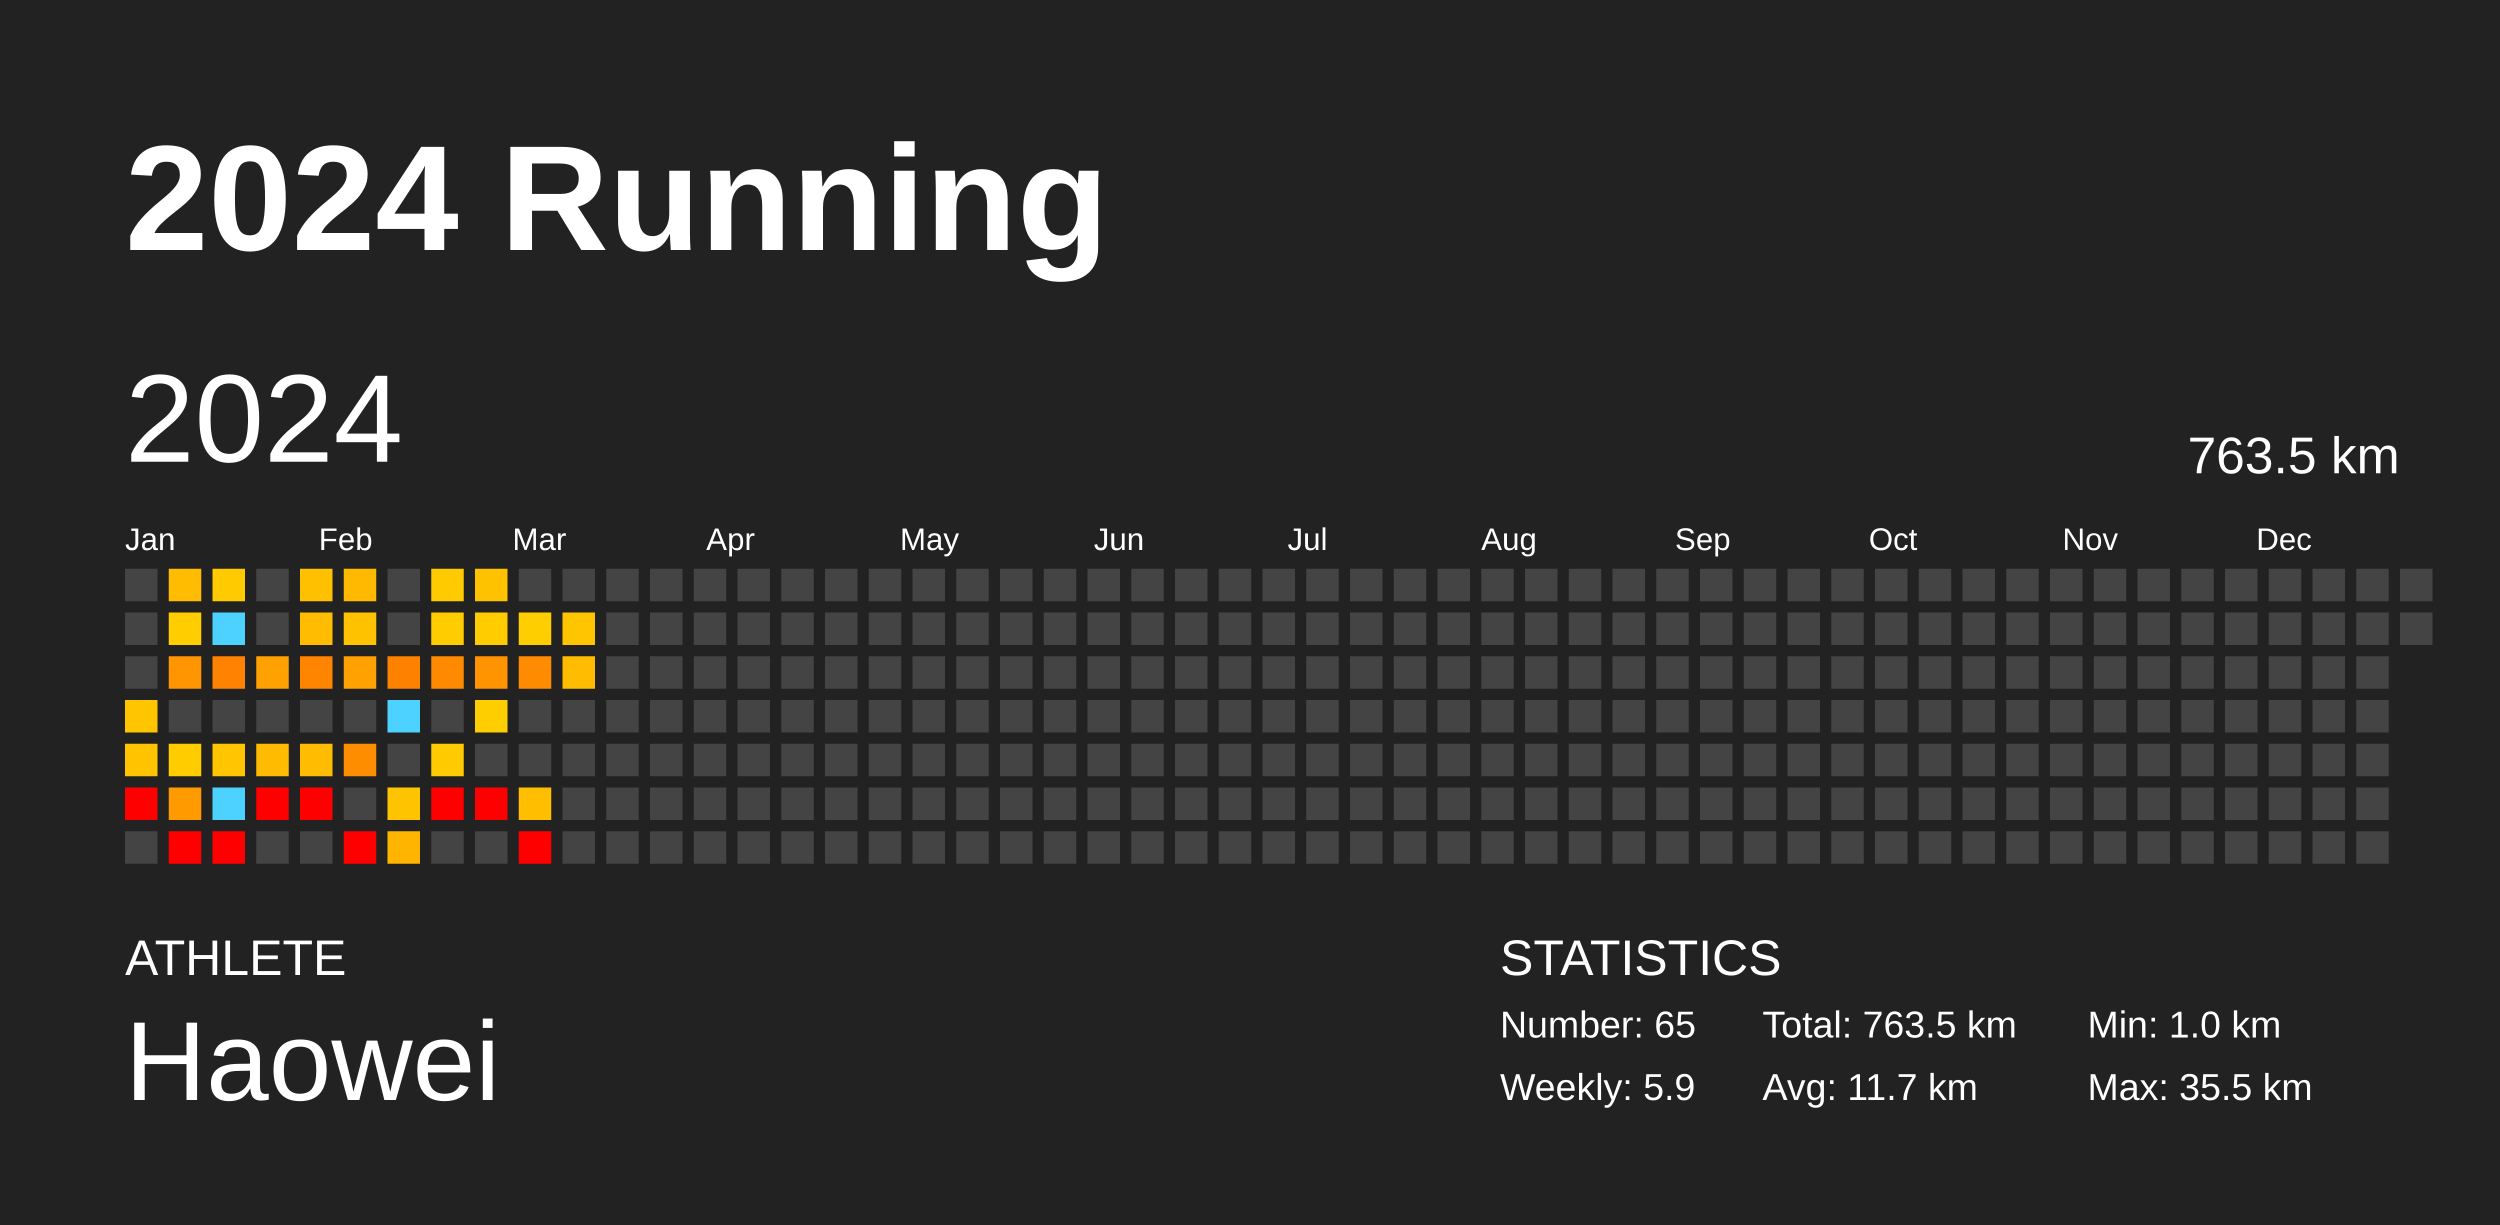
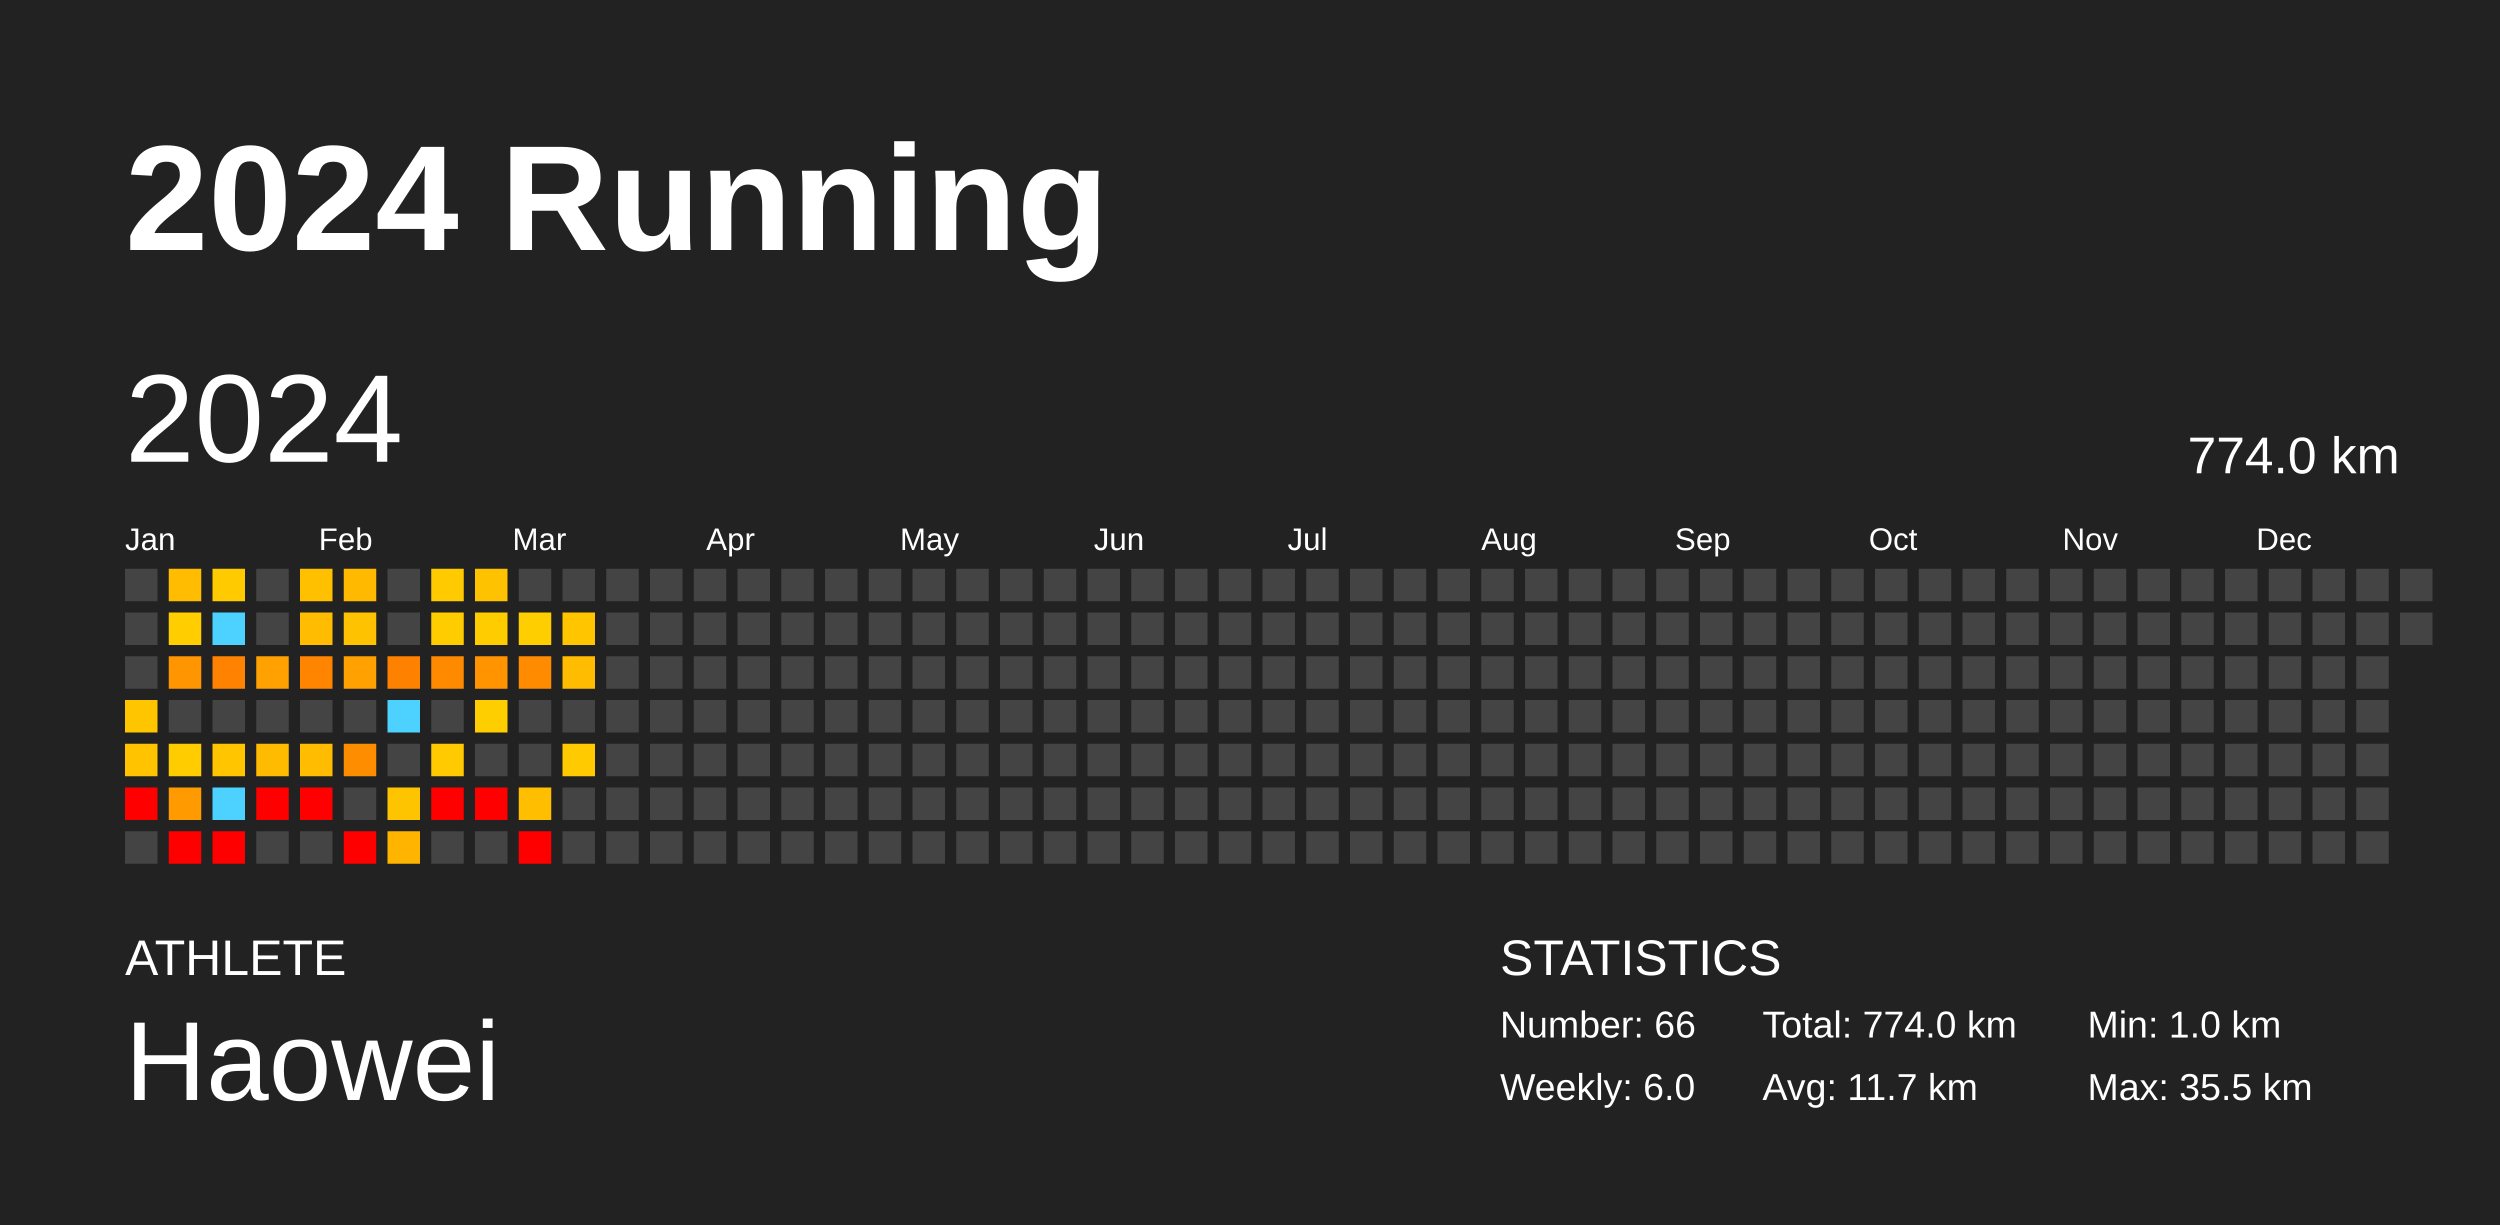
<svg xmlns="http://www.w3.org/2000/svg" baseProfile="full" height="98mm" version="1.1" viewBox="0,0,200,98" width="200mm">
  <defs />
  <rect fill="#222222" height="98" width="200" x="0" y="0" />
  <text fill="#FFFFFF" style="font-size:12px; font-family:Arial; font-weight:bold;" x="10" y="20">2024 Running</text>
  <text fill="#FFFFFF" style="font-size:4px; font-family:Arial" x="10" y="78">ATHLETE</text>
  <text fill="#FFFFFF" style="font-size:9px; font-family:Arial" x="10" y="88">Haowei</text>
  <text fill="#FFFFFF" style="font-size:4px; font-family:Arial" x="120" y="78">STATISTICS</text>
-   <text fill="#FFFFFF" style="font-size:3px; font-family:Arial" x="120" y="83">Number: 65</text>
-   <text fill="#FFFFFF" style="font-size:3px; font-family:Arial" x="120" y="88">Weekly: 5.9</text>
-   <text fill="#FFFFFF" style="font-size:3px; font-family:Arial" x="141" y="83">Total: 763.5 km</text>
+   <text fill="#FFFFFF" style="font-size:3px; font-family:Arial" x="120" y="83">Number: 66</text>
+   <text fill="#FFFFFF" style="font-size:3px; font-family:Arial" x="120" y="88">Weekly: 6.0</text>
+   <text fill="#FFFFFF" style="font-size:3px; font-family:Arial" x="141" y="83">Total: 774.0 km</text>
  <text fill="#FFFFFF" style="font-size:3px; font-family:Arial" x="141" y="88">Avg: 11.7 km</text>
  <text fill="#FFFFFF" style="font-size:3px; font-family:Arial" x="167" y="83">Min: 1.0 km</text>
  <text fill="#FFFFFF" style="font-size:3px; font-family:Arial" x="167" y="88">Max: 35.5 km</text>
  <text dominant-baseline="hanging" fill="#FFFFFF" style="font-size:10.0px; font-family:Arial;" x="10" y="30">2024</text>
-   <text dominant-baseline="hanging" fill="#FFFFFF" style="font-size:4.125px; font-family:Arial;" x="175" y="35">763.5 km</text>
+   <text dominant-baseline="hanging" fill="#FFFFFF" style="font-size:4.125px; font-family:Arial;" x="175" y="35">774.0 km</text>
  <text fill="#FFFFFF" style="font-size:2.5px; font-family:Arial" x="10.0" y="44">Jan</text>
  <text fill="#FFFFFF" style="font-size:2.5px; font-family:Arial" x="25.5" y="44">Feb</text>
  <text fill="#FFFFFF" style="font-size:2.5px; font-family:Arial" x="41.0" y="44">Mar</text>
  <text fill="#FFFFFF" style="font-size:2.5px; font-family:Arial" x="56.5" y="44">Apr</text>
  <text fill="#FFFFFF" style="font-size:2.5px; font-family:Arial" x="72.0" y="44">May</text>
  <text fill="#FFFFFF" style="font-size:2.5px; font-family:Arial" x="87.5" y="44">Jun</text>
  <text fill="#FFFFFF" style="font-size:2.5px; font-family:Arial" x="103.0" y="44">Jul</text>
  <text fill="#FFFFFF" style="font-size:2.5px; font-family:Arial" x="118.5" y="44">Aug</text>
  <text fill="#FFFFFF" style="font-size:2.5px; font-family:Arial" x="134.0" y="44">Sep</text>
  <text fill="#FFFFFF" style="font-size:2.5px; font-family:Arial" x="149.5" y="44">Oct</text>
  <text fill="#FFFFFF" style="font-size:2.5px; font-family:Arial" x="165.0" y="44">Nov</text>
  <text fill="#FFFFFF" style="font-size:2.5px; font-family:Arial" x="180.5" y="44">Dec</text>
  <rect fill="#444444" height="2.6" width="2.6" x="10.0" y="45.5" />
  <rect fill="#444444" height="2.6" width="2.6" x="10.0" y="49.0" />
  <rect fill="#444444" height="2.6" width="2.6" x="10.0" y="52.5" />
  <rect fill="#ffc600" height="2.6" width="2.6" x="10.0" y="56.0" />
  <rect fill="#ffc300" height="2.6" width="2.6" x="10.0" y="59.5" />
  <rect fill="red" height="2.6" width="2.6" x="10.0" y="63.0" />
  <rect fill="#444444" height="2.6" width="2.6" x="10.0" y="66.5" />
  <rect fill="#ffbc00" height="2.6" width="2.6" x="13.5" y="45.5" />
  <rect fill="#ffcd00" height="2.6" width="2.6" x="13.5" y="49.0" />
  <rect fill="#ff9500" height="2.6" width="2.6" x="13.5" y="52.5" />
  <rect fill="#444444" height="2.6" width="2.6" x="13.5" y="56.0" />
  <rect fill="#ffcc00" height="2.6" width="2.6" x="13.5" y="59.5" />
  <rect fill="#ff9b00" height="2.6" width="2.6" x="13.5" y="63.0" />
  <rect fill="red" height="2.6" width="2.6" x="13.5" y="66.5" />
  <rect fill="#ffcb00" height="2.6" width="2.6" x="17.0" y="45.5" />
  <rect fill="#4dd2ff" height="2.6" width="2.6" x="17.0" y="49.0" />
  <rect fill="#ff8300" height="2.6" width="2.6" x="17.0" y="52.5" />
  <rect fill="#444444" height="2.6" width="2.6" x="17.0" y="56.0" />
  <rect fill="#ffc600" height="2.6" width="2.6" x="17.0" y="59.5" />
  <rect fill="#4dd2ff" height="2.6" width="2.6" x="17.0" y="63.0" />
  <rect fill="red" height="2.6" width="2.6" x="17.0" y="66.5" />
  <rect fill="#444444" height="2.6" width="2.6" x="20.5" y="45.5" />
  <rect fill="#444444" height="2.6" width="2.6" x="20.5" y="49.0" />
  <rect fill="#ffa100" height="2.6" width="2.6" x="20.5" y="52.5" />
  <rect fill="#444444" height="2.6" width="2.6" x="20.5" y="56.0" />
  <rect fill="#ffbb00" height="2.6" width="2.6" x="20.5" y="59.5" />
  <rect fill="red" height="2.6" width="2.6" x="20.5" y="63.0" />
  <rect fill="#444444" height="2.6" width="2.6" x="20.5" y="66.5" />
  <rect fill="#ffc000" height="2.6" width="2.6" x="24.0" y="45.5" />
  <rect fill="#ffbc00" height="2.6" width="2.6" x="24.0" y="49.0" />
  <rect fill="#ff8400" height="2.6" width="2.6" x="24.0" y="52.5" />
  <rect fill="#444444" height="2.6" width="2.6" x="24.0" y="56.0" />
  <rect fill="#ffbc00" height="2.6" width="2.6" x="24.0" y="59.5" />
  <rect fill="red" height="2.6" width="2.6" x="24.0" y="63.0" />
  <rect fill="#444444" height="2.6" width="2.6" x="24.0" y="66.5" />
  <rect fill="#ffba00" height="2.6" width="2.6" x="27.5" y="45.5" />
  <rect fill="#ffc200" height="2.6" width="2.6" x="27.5" y="49.0" />
  <rect fill="#ffa100" height="2.6" width="2.6" x="27.5" y="52.5" />
  <rect fill="#444444" height="2.6" width="2.6" x="27.5" y="56.0" />
  <rect fill="#ff8d00" height="2.6" width="2.6" x="27.5" y="59.5" />
  <rect fill="#444444" height="2.6" width="2.6" x="27.5" y="63.0" />
  <rect fill="red" height="2.6" width="2.6" x="27.5" y="66.5" />
  <rect fill="#444444" height="2.6" width="2.6" x="31.0" y="45.5" />
  <rect fill="#444444" height="2.6" width="2.6" x="31.0" y="49.0" />
  <rect fill="#ff8100" height="2.6" width="2.6" x="31.0" y="52.5" />
  <rect fill="#4dd2ff" height="2.6" width="2.6" x="31.0" y="56.0" />
  <rect fill="#444444" height="2.6" width="2.6" x="31.0" y="59.5" />
  <rect fill="#ffc400" height="2.6" width="2.6" x="31.0" y="63.0" />
  <rect fill="#ffb500" height="2.6" width="2.6" x="31.0" y="66.5" />
  <rect fill="#ffcb00" height="2.6" width="2.6" x="34.5" y="45.5" />
  <rect fill="#ffcc00" height="2.6" width="2.6" x="34.5" y="49.0" />
  <rect fill="#ff8a00" height="2.6" width="2.6" x="34.5" y="52.5" />
  <rect fill="#444444" height="2.6" width="2.6" x="34.5" y="56.0" />
  <rect fill="#ffcb00" height="2.6" width="2.6" x="34.5" y="59.5" />
  <rect fill="red" height="2.6" width="2.6" x="34.5" y="63.0" />
  <rect fill="#444444" height="2.6" width="2.6" x="34.5" y="66.5" />
  <rect fill="#ffc200" height="2.6" width="2.6" x="38.0" y="45.5" />
  <rect fill="#ffcc00" height="2.6" width="2.6" x="38.0" y="49.0" />
  <rect fill="#ff9300" height="2.6" width="2.6" x="38.0" y="52.5" />
  <rect fill="#ffce00" height="2.6" width="2.6" x="38.0" y="56.0" />
  <rect fill="#444444" height="2.6" width="2.6" x="38.0" y="59.5" />
  <rect fill="red" height="2.6" width="2.6" x="38.0" y="63.0" />
  <rect fill="#444444" height="2.6" width="2.6" x="38.0" y="66.5" />
  <rect fill="#444444" height="2.6" width="2.6" x="41.5" y="45.5" />
  <rect fill="#ffce00" height="2.6" width="2.6" x="41.5" y="49.0" />
  <rect fill="#ff8b00" height="2.6" width="2.6" x="41.5" y="52.5" />
  <rect fill="#444444" height="2.6" width="2.6" x="41.5" y="56.0" />
  <rect fill="#444444" height="2.6" width="2.6" x="41.5" y="59.5" />
  <rect fill="#ffbe00" height="2.6" width="2.6" x="41.5" y="63.0" />
  <rect fill="red" height="2.6" width="2.6" x="41.5" y="66.5" />
  <rect fill="#444444" height="2.6" width="2.6" x="45.0" y="45.5" />
  <rect fill="#ffc600" height="2.6" width="2.6" x="45.0" y="49.0" />
  <rect fill="#ffbc00" height="2.6" width="2.6" x="45.0" y="52.5" />
  <rect fill="#444444" height="2.6" width="2.6" x="45.0" y="56.0" />
-   <rect fill="#444444" height="2.6" width="2.6" x="45.0" y="59.5" />
+   <rect fill="#ffca00" height="2.6" width="2.6" x="45.0" y="59.5" />
  <rect fill="#444444" height="2.6" width="2.6" x="45.0" y="63.0" />
  <rect fill="#444444" height="2.6" width="2.6" x="45.0" y="66.5" />
  <rect fill="#444444" height="2.6" width="2.6" x="48.5" y="45.5" />
  <rect fill="#444444" height="2.6" width="2.6" x="48.5" y="49.0" />
  <rect fill="#444444" height="2.6" width="2.6" x="48.5" y="52.5" />
  <rect fill="#444444" height="2.6" width="2.6" x="48.5" y="56.0" />
  <rect fill="#444444" height="2.6" width="2.6" x="48.5" y="59.5" />
  <rect fill="#444444" height="2.6" width="2.6" x="48.5" y="63.0" />
  <rect fill="#444444" height="2.6" width="2.6" x="48.5" y="66.5" />
  <rect fill="#444444" height="2.6" width="2.6" x="52.0" y="45.5" />
  <rect fill="#444444" height="2.6" width="2.6" x="52.0" y="49.0" />
  <rect fill="#444444" height="2.6" width="2.6" x="52.0" y="52.5" />
  <rect fill="#444444" height="2.6" width="2.6" x="52.0" y="56.0" />
  <rect fill="#444444" height="2.6" width="2.6" x="52.0" y="59.5" />
  <rect fill="#444444" height="2.6" width="2.6" x="52.0" y="63.0" />
  <rect fill="#444444" height="2.6" width="2.6" x="52.0" y="66.5" />
  <rect fill="#444444" height="2.6" width="2.6" x="55.5" y="45.5" />
  <rect fill="#444444" height="2.6" width="2.6" x="55.5" y="49.0" />
  <rect fill="#444444" height="2.6" width="2.6" x="55.5" y="52.5" />
  <rect fill="#444444" height="2.6" width="2.6" x="55.5" y="56.0" />
  <rect fill="#444444" height="2.6" width="2.6" x="55.5" y="59.5" />
  <rect fill="#444444" height="2.6" width="2.6" x="55.5" y="63.0" />
  <rect fill="#444444" height="2.6" width="2.6" x="55.5" y="66.5" />
  <rect fill="#444444" height="2.6" width="2.6" x="59.0" y="45.5" />
  <rect fill="#444444" height="2.6" width="2.6" x="59.0" y="49.0" />
  <rect fill="#444444" height="2.6" width="2.6" x="59.0" y="52.5" />
  <rect fill="#444444" height="2.6" width="2.6" x="59.0" y="56.0" />
  <rect fill="#444444" height="2.6" width="2.6" x="59.0" y="59.5" />
  <rect fill="#444444" height="2.6" width="2.6" x="59.0" y="63.0" />
  <rect fill="#444444" height="2.6" width="2.6" x="59.0" y="66.5" />
  <rect fill="#444444" height="2.6" width="2.6" x="62.5" y="45.5" />
  <rect fill="#444444" height="2.6" width="2.6" x="62.5" y="49.0" />
  <rect fill="#444444" height="2.6" width="2.6" x="62.5" y="52.5" />
  <rect fill="#444444" height="2.6" width="2.6" x="62.5" y="56.0" />
  <rect fill="#444444" height="2.6" width="2.6" x="62.5" y="59.5" />
  <rect fill="#444444" height="2.6" width="2.6" x="62.5" y="63.0" />
  <rect fill="#444444" height="2.6" width="2.6" x="62.5" y="66.5" />
  <rect fill="#444444" height="2.6" width="2.6" x="66.0" y="45.5" />
  <rect fill="#444444" height="2.6" width="2.6" x="66.0" y="49.0" />
  <rect fill="#444444" height="2.6" width="2.6" x="66.0" y="52.5" />
  <rect fill="#444444" height="2.6" width="2.6" x="66.0" y="56.0" />
  <rect fill="#444444" height="2.6" width="2.6" x="66.0" y="59.5" />
  <rect fill="#444444" height="2.6" width="2.6" x="66.0" y="63.0" />
  <rect fill="#444444" height="2.6" width="2.6" x="66.0" y="66.5" />
  <rect fill="#444444" height="2.6" width="2.6" x="69.5" y="45.5" />
  <rect fill="#444444" height="2.6" width="2.6" x="69.5" y="49.0" />
  <rect fill="#444444" height="2.6" width="2.6" x="69.5" y="52.5" />
  <rect fill="#444444" height="2.6" width="2.6" x="69.5" y="56.0" />
  <rect fill="#444444" height="2.6" width="2.6" x="69.5" y="59.5" />
  <rect fill="#444444" height="2.6" width="2.6" x="69.5" y="63.0" />
  <rect fill="#444444" height="2.6" width="2.6" x="69.5" y="66.5" />
  <rect fill="#444444" height="2.6" width="2.6" x="73.0" y="45.5" />
  <rect fill="#444444" height="2.6" width="2.6" x="73.0" y="49.0" />
  <rect fill="#444444" height="2.6" width="2.6" x="73.0" y="52.5" />
  <rect fill="#444444" height="2.6" width="2.6" x="73.0" y="56.0" />
  <rect fill="#444444" height="2.6" width="2.6" x="73.0" y="59.5" />
  <rect fill="#444444" height="2.6" width="2.6" x="73.0" y="63.0" />
  <rect fill="#444444" height="2.6" width="2.6" x="73.0" y="66.5" />
  <rect fill="#444444" height="2.6" width="2.6" x="76.5" y="45.5" />
  <rect fill="#444444" height="2.6" width="2.6" x="76.5" y="49.0" />
  <rect fill="#444444" height="2.6" width="2.6" x="76.5" y="52.5" />
  <rect fill="#444444" height="2.6" width="2.6" x="76.5" y="56.0" />
  <rect fill="#444444" height="2.6" width="2.6" x="76.5" y="59.5" />
  <rect fill="#444444" height="2.6" width="2.6" x="76.5" y="63.0" />
  <rect fill="#444444" height="2.6" width="2.6" x="76.5" y="66.5" />
  <rect fill="#444444" height="2.6" width="2.6" x="80.0" y="45.5" />
  <rect fill="#444444" height="2.6" width="2.6" x="80.0" y="49.0" />
  <rect fill="#444444" height="2.6" width="2.6" x="80.0" y="52.5" />
  <rect fill="#444444" height="2.6" width="2.6" x="80.0" y="56.0" />
  <rect fill="#444444" height="2.6" width="2.6" x="80.0" y="59.5" />
  <rect fill="#444444" height="2.6" width="2.6" x="80.0" y="63.0" />
  <rect fill="#444444" height="2.6" width="2.6" x="80.0" y="66.5" />
  <rect fill="#444444" height="2.6" width="2.6" x="83.5" y="45.5" />
  <rect fill="#444444" height="2.6" width="2.6" x="83.5" y="49.0" />
  <rect fill="#444444" height="2.6" width="2.6" x="83.5" y="52.5" />
  <rect fill="#444444" height="2.6" width="2.6" x="83.5" y="56.0" />
  <rect fill="#444444" height="2.6" width="2.6" x="83.5" y="59.5" />
  <rect fill="#444444" height="2.6" width="2.6" x="83.5" y="63.0" />
  <rect fill="#444444" height="2.6" width="2.6" x="83.5" y="66.5" />
  <rect fill="#444444" height="2.6" width="2.6" x="87.0" y="45.5" />
  <rect fill="#444444" height="2.6" width="2.6" x="87.0" y="49.0" />
  <rect fill="#444444" height="2.6" width="2.6" x="87.0" y="52.5" />
  <rect fill="#444444" height="2.6" width="2.6" x="87.0" y="56.0" />
  <rect fill="#444444" height="2.6" width="2.6" x="87.0" y="59.5" />
  <rect fill="#444444" height="2.6" width="2.6" x="87.0" y="63.0" />
  <rect fill="#444444" height="2.6" width="2.6" x="87.0" y="66.5" />
  <rect fill="#444444" height="2.6" width="2.6" x="90.5" y="45.5" />
  <rect fill="#444444" height="2.6" width="2.6" x="90.5" y="49.0" />
  <rect fill="#444444" height="2.6" width="2.6" x="90.5" y="52.5" />
  <rect fill="#444444" height="2.6" width="2.6" x="90.5" y="56.0" />
  <rect fill="#444444" height="2.6" width="2.6" x="90.5" y="59.5" />
  <rect fill="#444444" height="2.6" width="2.6" x="90.5" y="63.0" />
  <rect fill="#444444" height="2.6" width="2.6" x="90.5" y="66.5" />
  <rect fill="#444444" height="2.6" width="2.6" x="94.0" y="45.5" />
  <rect fill="#444444" height="2.6" width="2.6" x="94.0" y="49.0" />
  <rect fill="#444444" height="2.6" width="2.6" x="94.0" y="52.5" />
  <rect fill="#444444" height="2.6" width="2.6" x="94.0" y="56.0" />
  <rect fill="#444444" height="2.6" width="2.6" x="94.0" y="59.5" />
  <rect fill="#444444" height="2.6" width="2.6" x="94.0" y="63.0" />
  <rect fill="#444444" height="2.6" width="2.6" x="94.0" y="66.5" />
  <rect fill="#444444" height="2.6" width="2.6" x="97.5" y="45.5" />
  <rect fill="#444444" height="2.6" width="2.6" x="97.5" y="49.0" />
  <rect fill="#444444" height="2.6" width="2.6" x="97.5" y="52.5" />
  <rect fill="#444444" height="2.6" width="2.6" x="97.5" y="56.0" />
  <rect fill="#444444" height="2.6" width="2.6" x="97.5" y="59.5" />
  <rect fill="#444444" height="2.6" width="2.6" x="97.5" y="63.0" />
  <rect fill="#444444" height="2.6" width="2.6" x="97.5" y="66.5" />
  <rect fill="#444444" height="2.6" width="2.6" x="101.0" y="45.5" />
  <rect fill="#444444" height="2.6" width="2.6" x="101.0" y="49.0" />
  <rect fill="#444444" height="2.6" width="2.6" x="101.0" y="52.5" />
  <rect fill="#444444" height="2.6" width="2.6" x="101.0" y="56.0" />
  <rect fill="#444444" height="2.6" width="2.6" x="101.0" y="59.5" />
  <rect fill="#444444" height="2.6" width="2.6" x="101.0" y="63.0" />
  <rect fill="#444444" height="2.6" width="2.6" x="101.0" y="66.5" />
  <rect fill="#444444" height="2.6" width="2.6" x="104.5" y="45.5" />
  <rect fill="#444444" height="2.6" width="2.6" x="104.5" y="49.0" />
  <rect fill="#444444" height="2.6" width="2.6" x="104.5" y="52.5" />
  <rect fill="#444444" height="2.6" width="2.6" x="104.5" y="56.0" />
  <rect fill="#444444" height="2.6" width="2.6" x="104.5" y="59.5" />
  <rect fill="#444444" height="2.6" width="2.6" x="104.5" y="63.0" />
  <rect fill="#444444" height="2.6" width="2.6" x="104.5" y="66.5" />
  <rect fill="#444444" height="2.6" width="2.6" x="108.0" y="45.5" />
  <rect fill="#444444" height="2.6" width="2.6" x="108.0" y="49.0" />
  <rect fill="#444444" height="2.6" width="2.6" x="108.0" y="52.5" />
  <rect fill="#444444" height="2.6" width="2.6" x="108.0" y="56.0" />
  <rect fill="#444444" height="2.6" width="2.6" x="108.0" y="59.5" />
  <rect fill="#444444" height="2.6" width="2.6" x="108.0" y="63.0" />
  <rect fill="#444444" height="2.6" width="2.6" x="108.0" y="66.5" />
  <rect fill="#444444" height="2.6" width="2.6" x="111.5" y="45.5" />
  <rect fill="#444444" height="2.6" width="2.6" x="111.5" y="49.0" />
  <rect fill="#444444" height="2.6" width="2.6" x="111.5" y="52.5" />
  <rect fill="#444444" height="2.6" width="2.6" x="111.5" y="56.0" />
  <rect fill="#444444" height="2.6" width="2.6" x="111.5" y="59.5" />
  <rect fill="#444444" height="2.6" width="2.6" x="111.5" y="63.0" />
  <rect fill="#444444" height="2.6" width="2.6" x="111.5" y="66.5" />
  <rect fill="#444444" height="2.6" width="2.6" x="115.0" y="45.5" />
  <rect fill="#444444" height="2.6" width="2.6" x="115.0" y="49.0" />
  <rect fill="#444444" height="2.6" width="2.6" x="115.0" y="52.5" />
  <rect fill="#444444" height="2.6" width="2.6" x="115.0" y="56.0" />
  <rect fill="#444444" height="2.6" width="2.6" x="115.0" y="59.5" />
  <rect fill="#444444" height="2.6" width="2.6" x="115.0" y="63.0" />
  <rect fill="#444444" height="2.6" width="2.6" x="115.0" y="66.5" />
  <rect fill="#444444" height="2.6" width="2.6" x="118.5" y="45.5" />
  <rect fill="#444444" height="2.6" width="2.6" x="118.5" y="49.0" />
  <rect fill="#444444" height="2.6" width="2.6" x="118.5" y="52.5" />
  <rect fill="#444444" height="2.6" width="2.6" x="118.5" y="56.0" />
  <rect fill="#444444" height="2.6" width="2.6" x="118.5" y="59.5" />
  <rect fill="#444444" height="2.6" width="2.6" x="118.5" y="63.0" />
  <rect fill="#444444" height="2.6" width="2.6" x="118.5" y="66.5" />
  <rect fill="#444444" height="2.6" width="2.6" x="122.0" y="45.5" />
  <rect fill="#444444" height="2.6" width="2.6" x="122.0" y="49.0" />
  <rect fill="#444444" height="2.6" width="2.6" x="122.0" y="52.5" />
  <rect fill="#444444" height="2.6" width="2.6" x="122.0" y="56.0" />
  <rect fill="#444444" height="2.6" width="2.6" x="122.0" y="59.5" />
  <rect fill="#444444" height="2.6" width="2.6" x="122.0" y="63.0" />
  <rect fill="#444444" height="2.6" width="2.6" x="122.0" y="66.5" />
  <rect fill="#444444" height="2.6" width="2.6" x="125.5" y="45.5" />
  <rect fill="#444444" height="2.6" width="2.6" x="125.5" y="49.0" />
  <rect fill="#444444" height="2.6" width="2.6" x="125.5" y="52.5" />
  <rect fill="#444444" height="2.6" width="2.6" x="125.5" y="56.0" />
  <rect fill="#444444" height="2.6" width="2.6" x="125.5" y="59.5" />
  <rect fill="#444444" height="2.6" width="2.6" x="125.5" y="63.0" />
  <rect fill="#444444" height="2.6" width="2.6" x="125.5" y="66.5" />
  <rect fill="#444444" height="2.6" width="2.6" x="129.0" y="45.5" />
  <rect fill="#444444" height="2.6" width="2.6" x="129.0" y="49.0" />
  <rect fill="#444444" height="2.6" width="2.6" x="129.0" y="52.5" />
  <rect fill="#444444" height="2.6" width="2.6" x="129.0" y="56.0" />
  <rect fill="#444444" height="2.6" width="2.6" x="129.0" y="59.5" />
  <rect fill="#444444" height="2.6" width="2.6" x="129.0" y="63.0" />
  <rect fill="#444444" height="2.6" width="2.6" x="129.0" y="66.5" />
  <rect fill="#444444" height="2.6" width="2.6" x="132.5" y="45.5" />
  <rect fill="#444444" height="2.6" width="2.6" x="132.5" y="49.0" />
  <rect fill="#444444" height="2.6" width="2.6" x="132.5" y="52.5" />
  <rect fill="#444444" height="2.6" width="2.6" x="132.5" y="56.0" />
  <rect fill="#444444" height="2.6" width="2.6" x="132.5" y="59.5" />
  <rect fill="#444444" height="2.6" width="2.6" x="132.5" y="63.0" />
  <rect fill="#444444" height="2.6" width="2.6" x="132.5" y="66.5" />
  <rect fill="#444444" height="2.6" width="2.6" x="136.0" y="45.5" />
  <rect fill="#444444" height="2.6" width="2.6" x="136.0" y="49.0" />
  <rect fill="#444444" height="2.6" width="2.6" x="136.0" y="52.5" />
  <rect fill="#444444" height="2.6" width="2.6" x="136.0" y="56.0" />
  <rect fill="#444444" height="2.6" width="2.6" x="136.0" y="59.5" />
  <rect fill="#444444" height="2.6" width="2.6" x="136.0" y="63.0" />
  <rect fill="#444444" height="2.6" width="2.6" x="136.0" y="66.5" />
  <rect fill="#444444" height="2.6" width="2.6" x="139.5" y="45.5" />
  <rect fill="#444444" height="2.6" width="2.6" x="139.5" y="49.0" />
  <rect fill="#444444" height="2.6" width="2.6" x="139.5" y="52.5" />
  <rect fill="#444444" height="2.6" width="2.6" x="139.5" y="56.0" />
  <rect fill="#444444" height="2.6" width="2.6" x="139.5" y="59.5" />
  <rect fill="#444444" height="2.6" width="2.6" x="139.5" y="63.0" />
  <rect fill="#444444" height="2.6" width="2.6" x="139.5" y="66.5" />
  <rect fill="#444444" height="2.6" width="2.6" x="143.0" y="45.5" />
  <rect fill="#444444" height="2.6" width="2.6" x="143.0" y="49.0" />
  <rect fill="#444444" height="2.6" width="2.6" x="143.0" y="52.5" />
  <rect fill="#444444" height="2.6" width="2.6" x="143.0" y="56.0" />
  <rect fill="#444444" height="2.6" width="2.6" x="143.0" y="59.5" />
  <rect fill="#444444" height="2.6" width="2.6" x="143.0" y="63.0" />
  <rect fill="#444444" height="2.6" width="2.6" x="143.0" y="66.5" />
  <rect fill="#444444" height="2.6" width="2.6" x="146.5" y="45.5" />
  <rect fill="#444444" height="2.6" width="2.6" x="146.5" y="49.0" />
  <rect fill="#444444" height="2.6" width="2.6" x="146.5" y="52.5" />
  <rect fill="#444444" height="2.6" width="2.6" x="146.5" y="56.0" />
  <rect fill="#444444" height="2.6" width="2.6" x="146.5" y="59.5" />
  <rect fill="#444444" height="2.6" width="2.6" x="146.5" y="63.0" />
  <rect fill="#444444" height="2.6" width="2.6" x="146.5" y="66.5" />
  <rect fill="#444444" height="2.6" width="2.6" x="150.0" y="45.5" />
  <rect fill="#444444" height="2.6" width="2.6" x="150.0" y="49.0" />
  <rect fill="#444444" height="2.6" width="2.6" x="150.0" y="52.5" />
  <rect fill="#444444" height="2.6" width="2.6" x="150.0" y="56.0" />
  <rect fill="#444444" height="2.6" width="2.6" x="150.0" y="59.5" />
  <rect fill="#444444" height="2.6" width="2.6" x="150.0" y="63.0" />
  <rect fill="#444444" height="2.6" width="2.6" x="150.0" y="66.5" />
  <rect fill="#444444" height="2.6" width="2.6" x="153.5" y="45.5" />
  <rect fill="#444444" height="2.6" width="2.6" x="153.5" y="49.0" />
  <rect fill="#444444" height="2.6" width="2.6" x="153.5" y="52.5" />
  <rect fill="#444444" height="2.6" width="2.6" x="153.5" y="56.0" />
  <rect fill="#444444" height="2.6" width="2.6" x="153.5" y="59.5" />
  <rect fill="#444444" height="2.6" width="2.6" x="153.5" y="63.0" />
  <rect fill="#444444" height="2.6" width="2.6" x="153.5" y="66.5" />
  <rect fill="#444444" height="2.6" width="2.6" x="157.0" y="45.5" />
  <rect fill="#444444" height="2.6" width="2.6" x="157.0" y="49.0" />
  <rect fill="#444444" height="2.6" width="2.6" x="157.0" y="52.5" />
  <rect fill="#444444" height="2.6" width="2.6" x="157.0" y="56.0" />
  <rect fill="#444444" height="2.6" width="2.6" x="157.0" y="59.5" />
  <rect fill="#444444" height="2.6" width="2.6" x="157.0" y="63.0" />
  <rect fill="#444444" height="2.6" width="2.6" x="157.0" y="66.5" />
  <rect fill="#444444" height="2.6" width="2.6" x="160.5" y="45.5" />
  <rect fill="#444444" height="2.6" width="2.6" x="160.5" y="49.0" />
  <rect fill="#444444" height="2.6" width="2.6" x="160.5" y="52.5" />
  <rect fill="#444444" height="2.6" width="2.6" x="160.5" y="56.0" />
  <rect fill="#444444" height="2.6" width="2.6" x="160.5" y="59.5" />
  <rect fill="#444444" height="2.6" width="2.6" x="160.5" y="63.0" />
  <rect fill="#444444" height="2.6" width="2.6" x="160.5" y="66.5" />
  <rect fill="#444444" height="2.6" width="2.6" x="164.0" y="45.5" />
  <rect fill="#444444" height="2.6" width="2.6" x="164.0" y="49.0" />
  <rect fill="#444444" height="2.6" width="2.6" x="164.0" y="52.5" />
  <rect fill="#444444" height="2.6" width="2.6" x="164.0" y="56.0" />
  <rect fill="#444444" height="2.6" width="2.6" x="164.0" y="59.5" />
  <rect fill="#444444" height="2.6" width="2.6" x="164.0" y="63.0" />
  <rect fill="#444444" height="2.6" width="2.6" x="164.0" y="66.5" />
  <rect fill="#444444" height="2.6" width="2.6" x="167.5" y="45.5" />
  <rect fill="#444444" height="2.6" width="2.6" x="167.5" y="49.0" />
  <rect fill="#444444" height="2.6" width="2.6" x="167.5" y="52.5" />
  <rect fill="#444444" height="2.6" width="2.6" x="167.5" y="56.0" />
  <rect fill="#444444" height="2.6" width="2.6" x="167.5" y="59.5" />
  <rect fill="#444444" height="2.6" width="2.6" x="167.5" y="63.0" />
  <rect fill="#444444" height="2.6" width="2.6" x="167.5" y="66.5" />
  <rect fill="#444444" height="2.6" width="2.6" x="171.0" y="45.5" />
  <rect fill="#444444" height="2.6" width="2.6" x="171.0" y="49.0" />
  <rect fill="#444444" height="2.6" width="2.6" x="171.0" y="52.5" />
  <rect fill="#444444" height="2.6" width="2.6" x="171.0" y="56.0" />
  <rect fill="#444444" height="2.6" width="2.6" x="171.0" y="59.5" />
  <rect fill="#444444" height="2.6" width="2.6" x="171.0" y="63.0" />
  <rect fill="#444444" height="2.6" width="2.6" x="171.0" y="66.5" />
  <rect fill="#444444" height="2.6" width="2.6" x="174.5" y="45.5" />
  <rect fill="#444444" height="2.6" width="2.6" x="174.5" y="49.0" />
  <rect fill="#444444" height="2.6" width="2.6" x="174.5" y="52.5" />
  <rect fill="#444444" height="2.6" width="2.6" x="174.5" y="56.0" />
  <rect fill="#444444" height="2.6" width="2.6" x="174.5" y="59.5" />
  <rect fill="#444444" height="2.6" width="2.6" x="174.5" y="63.0" />
  <rect fill="#444444" height="2.6" width="2.6" x="174.5" y="66.5" />
  <rect fill="#444444" height="2.6" width="2.6" x="178.0" y="45.5" />
  <rect fill="#444444" height="2.6" width="2.6" x="178.0" y="49.0" />
  <rect fill="#444444" height="2.6" width="2.6" x="178.0" y="52.5" />
  <rect fill="#444444" height="2.6" width="2.6" x="178.0" y="56.0" />
  <rect fill="#444444" height="2.6" width="2.6" x="178.0" y="59.5" />
  <rect fill="#444444" height="2.6" width="2.6" x="178.0" y="63.0" />
  <rect fill="#444444" height="2.6" width="2.6" x="178.0" y="66.5" />
  <rect fill="#444444" height="2.6" width="2.6" x="181.5" y="45.5" />
  <rect fill="#444444" height="2.6" width="2.6" x="181.5" y="49.0" />
  <rect fill="#444444" height="2.6" width="2.6" x="181.5" y="52.5" />
  <rect fill="#444444" height="2.6" width="2.6" x="181.5" y="56.0" />
  <rect fill="#444444" height="2.6" width="2.6" x="181.5" y="59.5" />
  <rect fill="#444444" height="2.6" width="2.6" x="181.5" y="63.0" />
  <rect fill="#444444" height="2.6" width="2.6" x="181.5" y="66.5" />
  <rect fill="#444444" height="2.6" width="2.6" x="185.0" y="45.5" />
  <rect fill="#444444" height="2.6" width="2.6" x="185.0" y="49.0" />
  <rect fill="#444444" height="2.6" width="2.6" x="185.0" y="52.5" />
  <rect fill="#444444" height="2.6" width="2.6" x="185.0" y="56.0" />
  <rect fill="#444444" height="2.6" width="2.6" x="185.0" y="59.5" />
  <rect fill="#444444" height="2.6" width="2.6" x="185.0" y="63.0" />
  <rect fill="#444444" height="2.6" width="2.6" x="185.0" y="66.5" />
  <rect fill="#444444" height="2.6" width="2.6" x="188.5" y="45.5" />
  <rect fill="#444444" height="2.6" width="2.6" x="188.5" y="49.0" />
  <rect fill="#444444" height="2.6" width="2.6" x="188.5" y="52.5" />
  <rect fill="#444444" height="2.6" width="2.6" x="188.5" y="56.0" />
  <rect fill="#444444" height="2.6" width="2.6" x="188.5" y="59.5" />
  <rect fill="#444444" height="2.6" width="2.6" x="188.5" y="63.0" />
  <rect fill="#444444" height="2.6" width="2.6" x="188.5" y="66.5" />
  <rect fill="#444444" height="2.6" width="2.6" x="192.0" y="45.5" />
  <rect fill="#444444" height="2.6" width="2.6" x="192.0" y="49.0" />
</svg>
